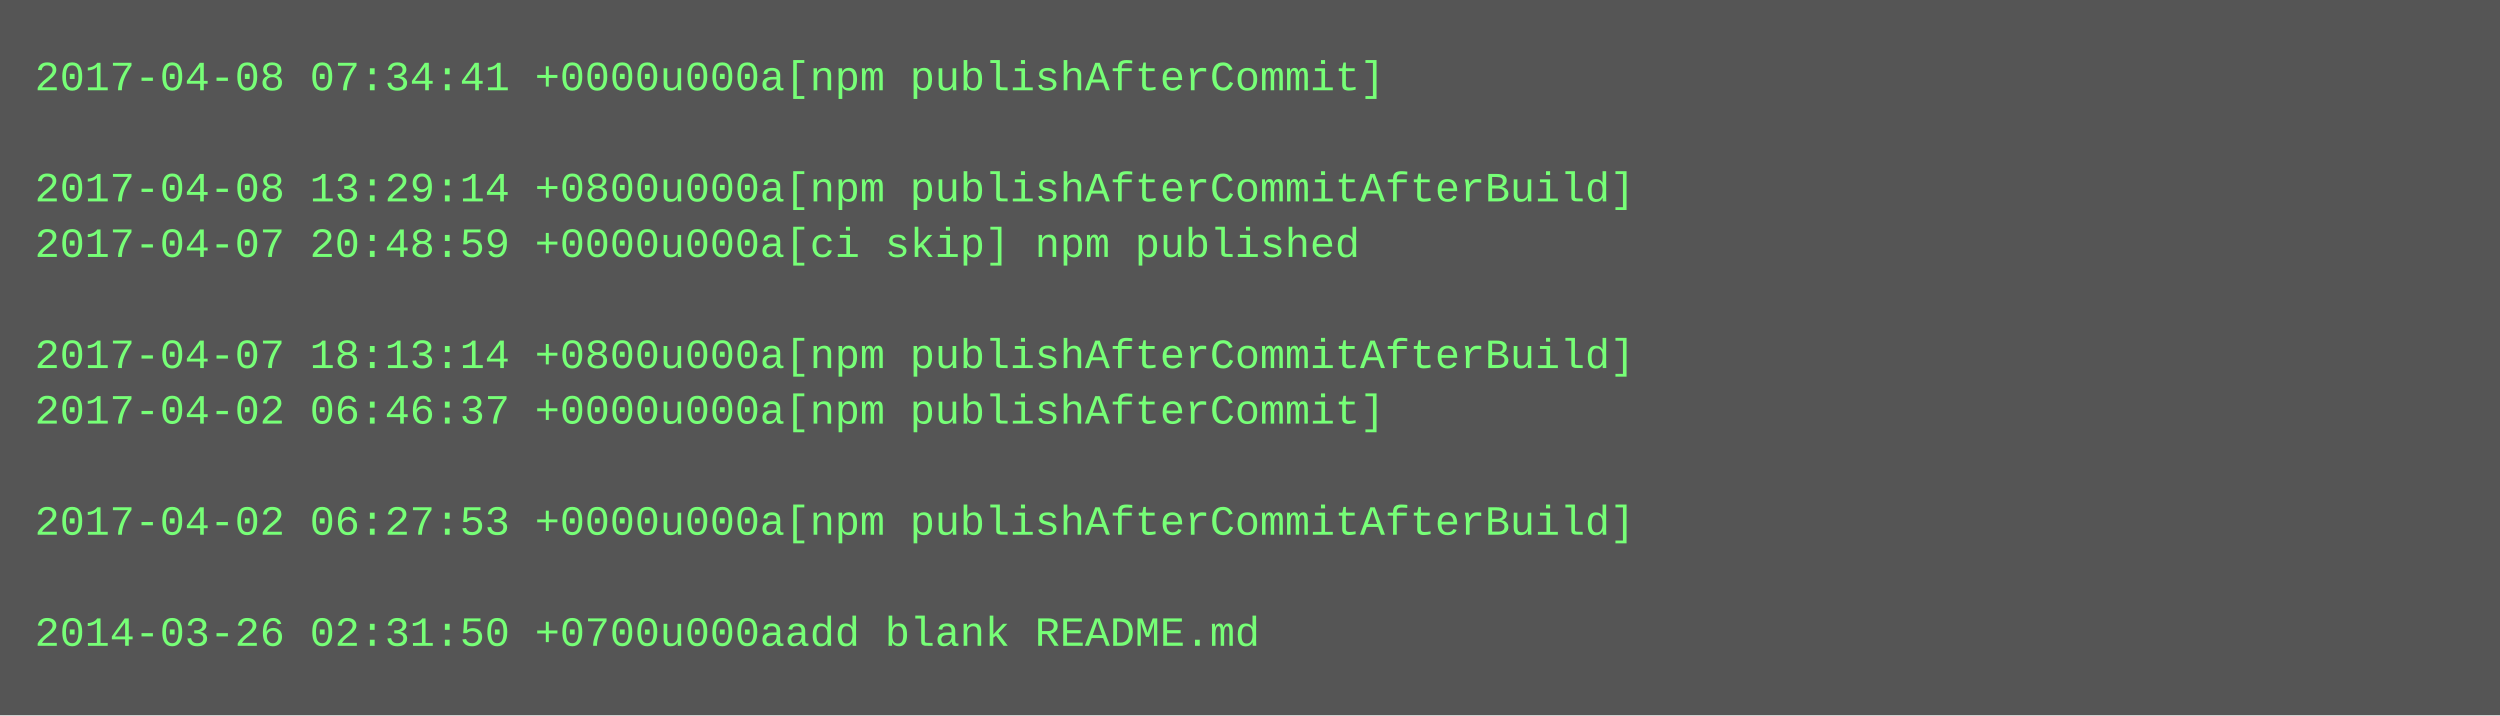
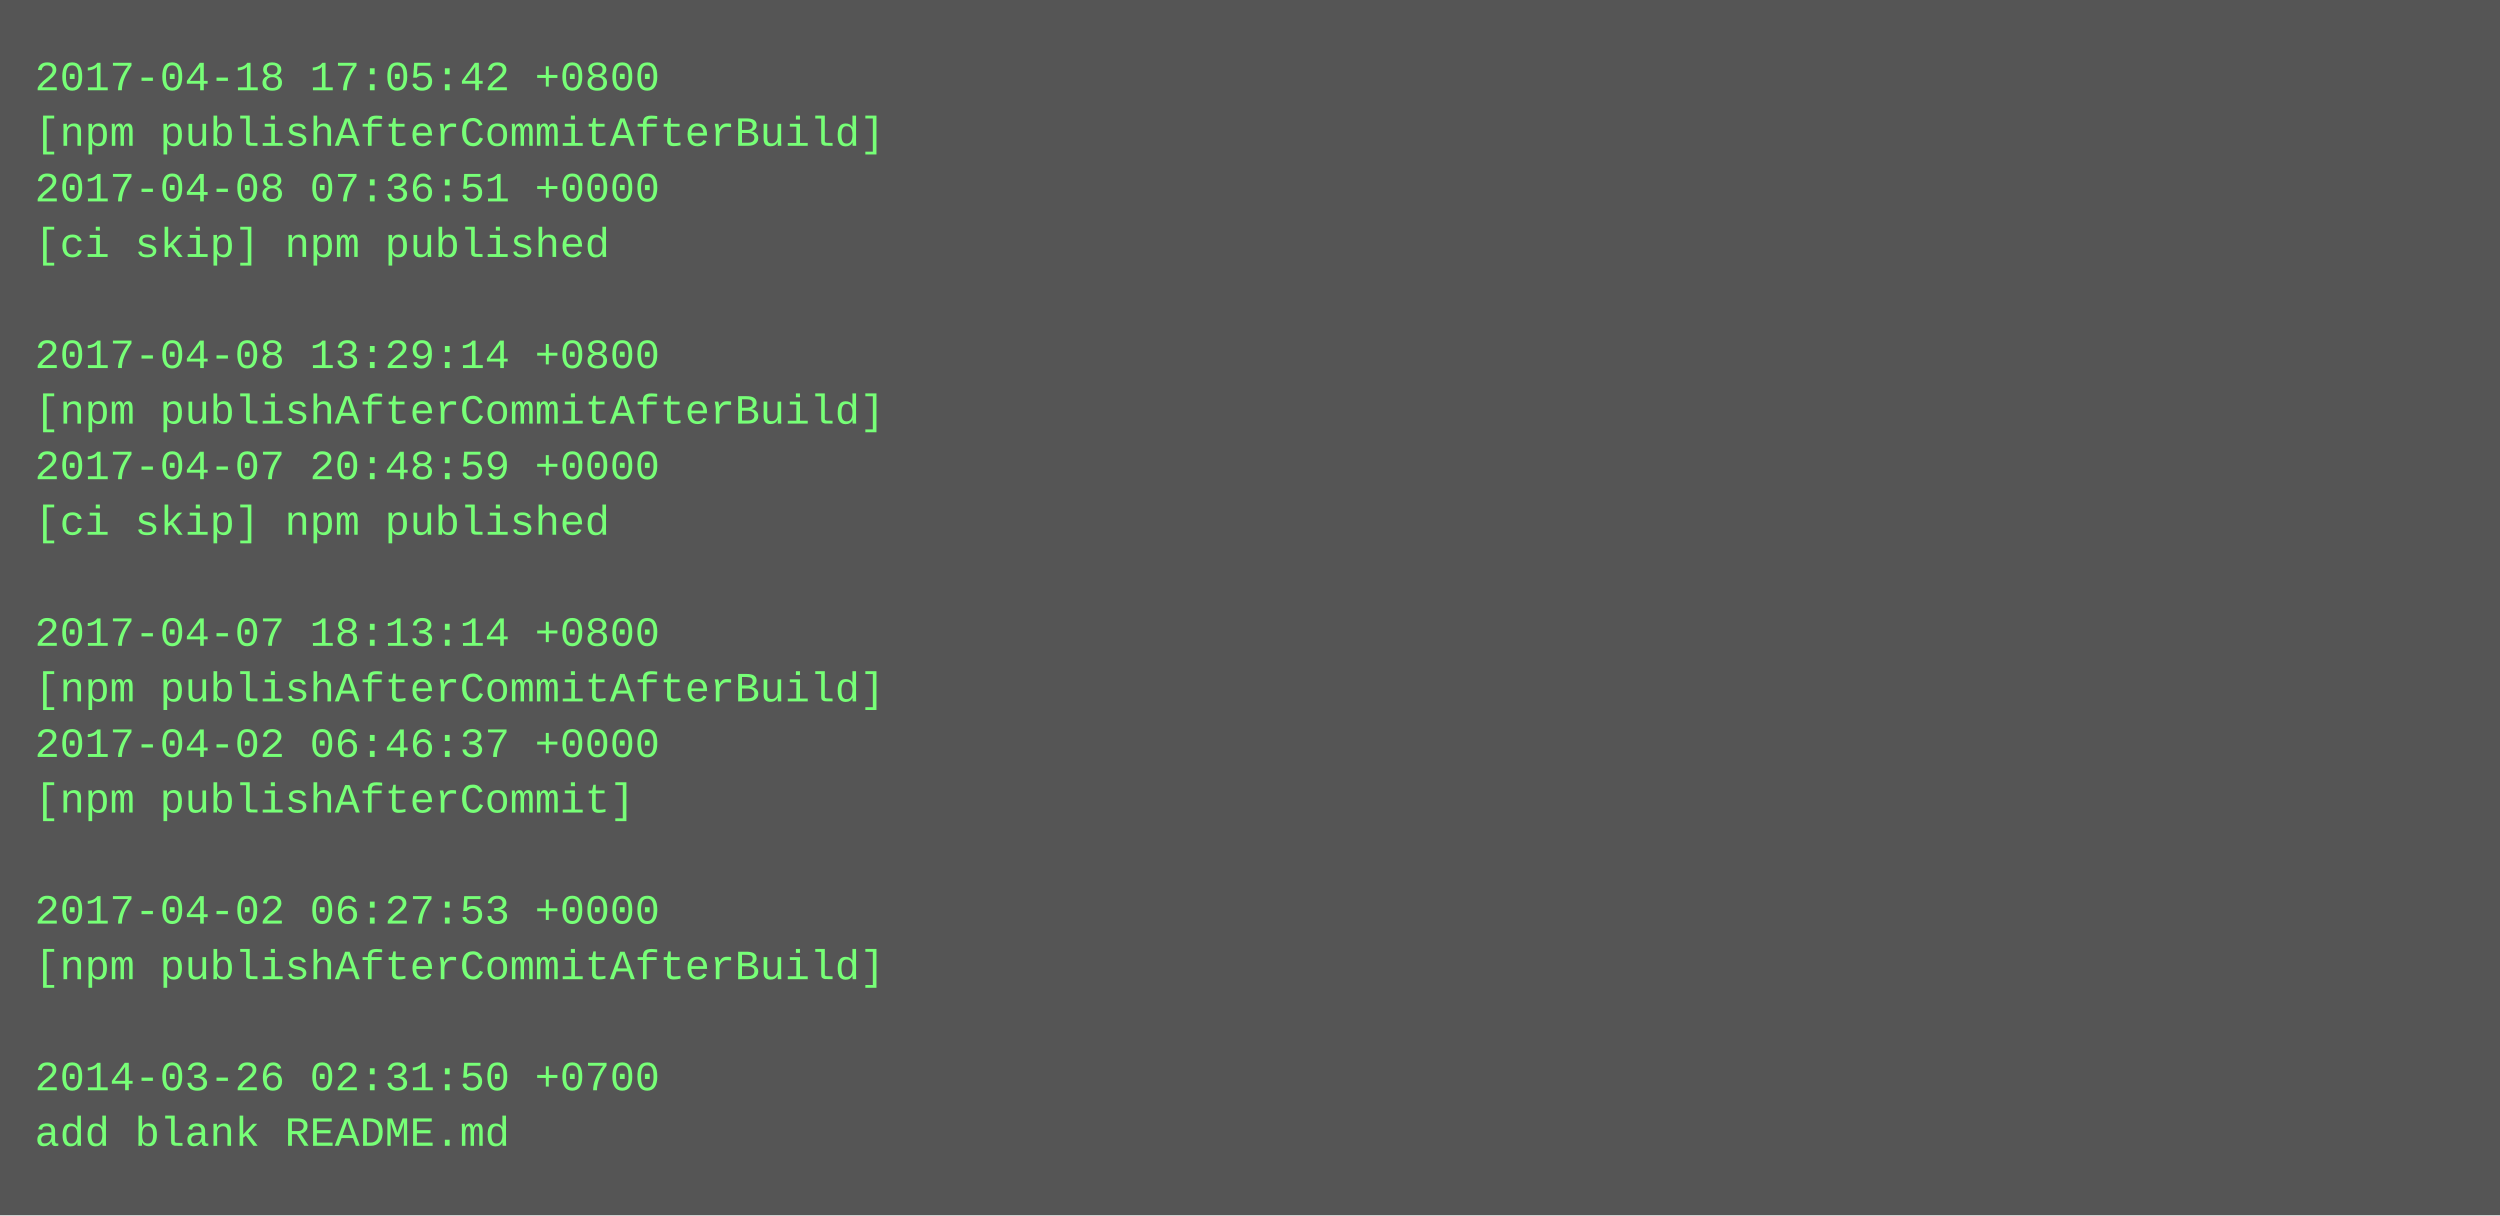
- <svg xmlns="http://www.w3.org/2000/svg" height="206" width="720">
-   <rect height="206" fill="#555" width="720" />
+ <svg xmlns="http://www.w3.org/2000/svg" height="350" width="720">
+   <rect height="350" fill="#555" width="720" />
  <text fill="#7f7" font-family="Courier New" font-size="12" xml:space="preserve">
-     <tspan x="10" y="26">2017-04-08 07:34:41 +0000u000a[npm publishAfterCommit]</tspan>
-     <tspan x="10" y="42" />
-     <tspan x="10" y="58">2017-04-08 13:29:14 +0800u000a[npm publishAfterCommitAfterBuild]</tspan>
-     <tspan x="10" y="74">2017-04-07 20:48:59 +0000u000a[ci skip] npm published</tspan>
+     <tspan x="10" y="26">2017-04-18 17:05:42 +0800</tspan>
+     <tspan x="10" y="42">[npm publishAfterCommitAfterBuild]</tspan>
+     <tspan x="10" y="58">2017-04-08 07:36:51 +0000</tspan>
+     <tspan x="10" y="74">[ci skip] npm published</tspan>
    <tspan x="10" y="90" />
-     <tspan x="10" y="106">2017-04-07 18:13:14 +0800u000a[npm publishAfterCommitAfterBuild]</tspan>
-     <tspan x="10" y="122">2017-04-02 06:46:37 +0000u000a[npm publishAfterCommit]</tspan>
-     <tspan x="10" y="138" />
-     <tspan x="10" y="154">2017-04-02 06:27:53 +0000u000a[npm publishAfterCommitAfterBuild]</tspan>
+     <tspan x="10" y="106">2017-04-08 13:29:14 +0800</tspan>
+     <tspan x="10" y="122">[npm publishAfterCommitAfterBuild]</tspan>
+     <tspan x="10" y="138">2017-04-07 20:48:59 +0000</tspan>
+     <tspan x="10" y="154">[ci skip] npm published</tspan>
    <tspan x="10" y="170" />
-     <tspan x="10" y="186">2014-03-26 02:31:50 +0700u000aadd blank README.md</tspan>
+     <tspan x="10" y="186">2017-04-07 18:13:14 +0800</tspan>
+     <tspan x="10" y="202">[npm publishAfterCommitAfterBuild]</tspan>
+     <tspan x="10" y="218">2017-04-02 06:46:37 +0000</tspan>
+     <tspan x="10" y="234">[npm publishAfterCommit]</tspan>
+     <tspan x="10" y="250" />
+     <tspan x="10" y="266">2017-04-02 06:27:53 +0000</tspan>
+     <tspan x="10" y="282">[npm publishAfterCommitAfterBuild]</tspan>
+     <tspan x="10" y="298" />
+     <tspan x="10" y="314">2014-03-26 02:31:50 +0700</tspan>
+     <tspan x="10" y="330">add blank README.md</tspan>
  </text>
</svg>
